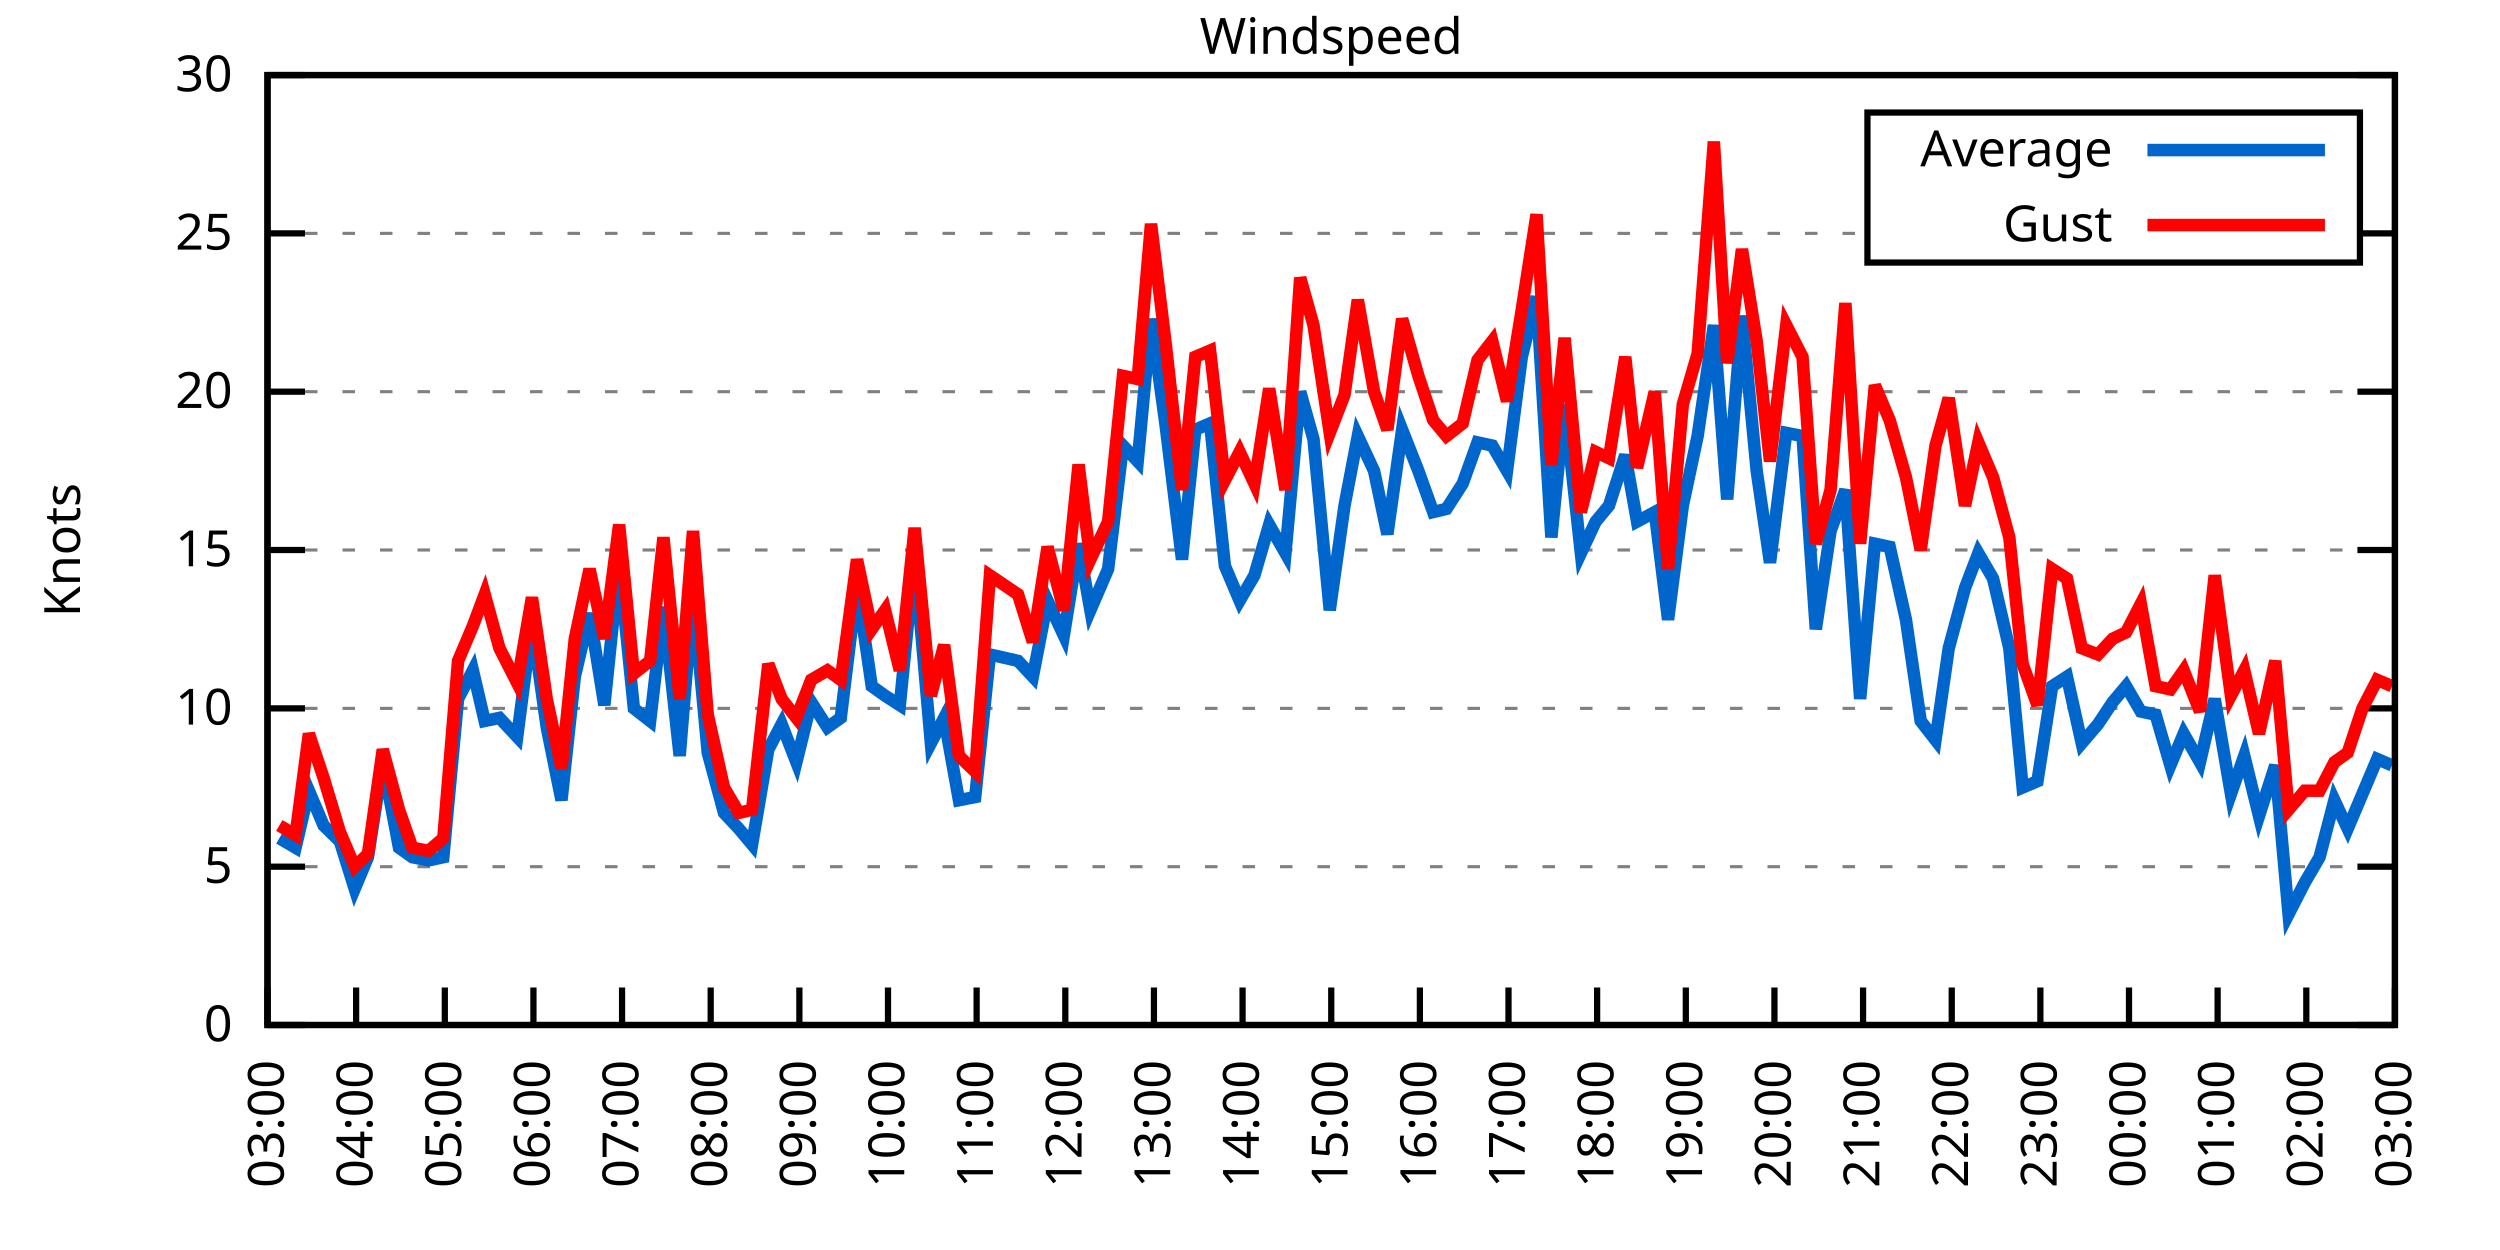
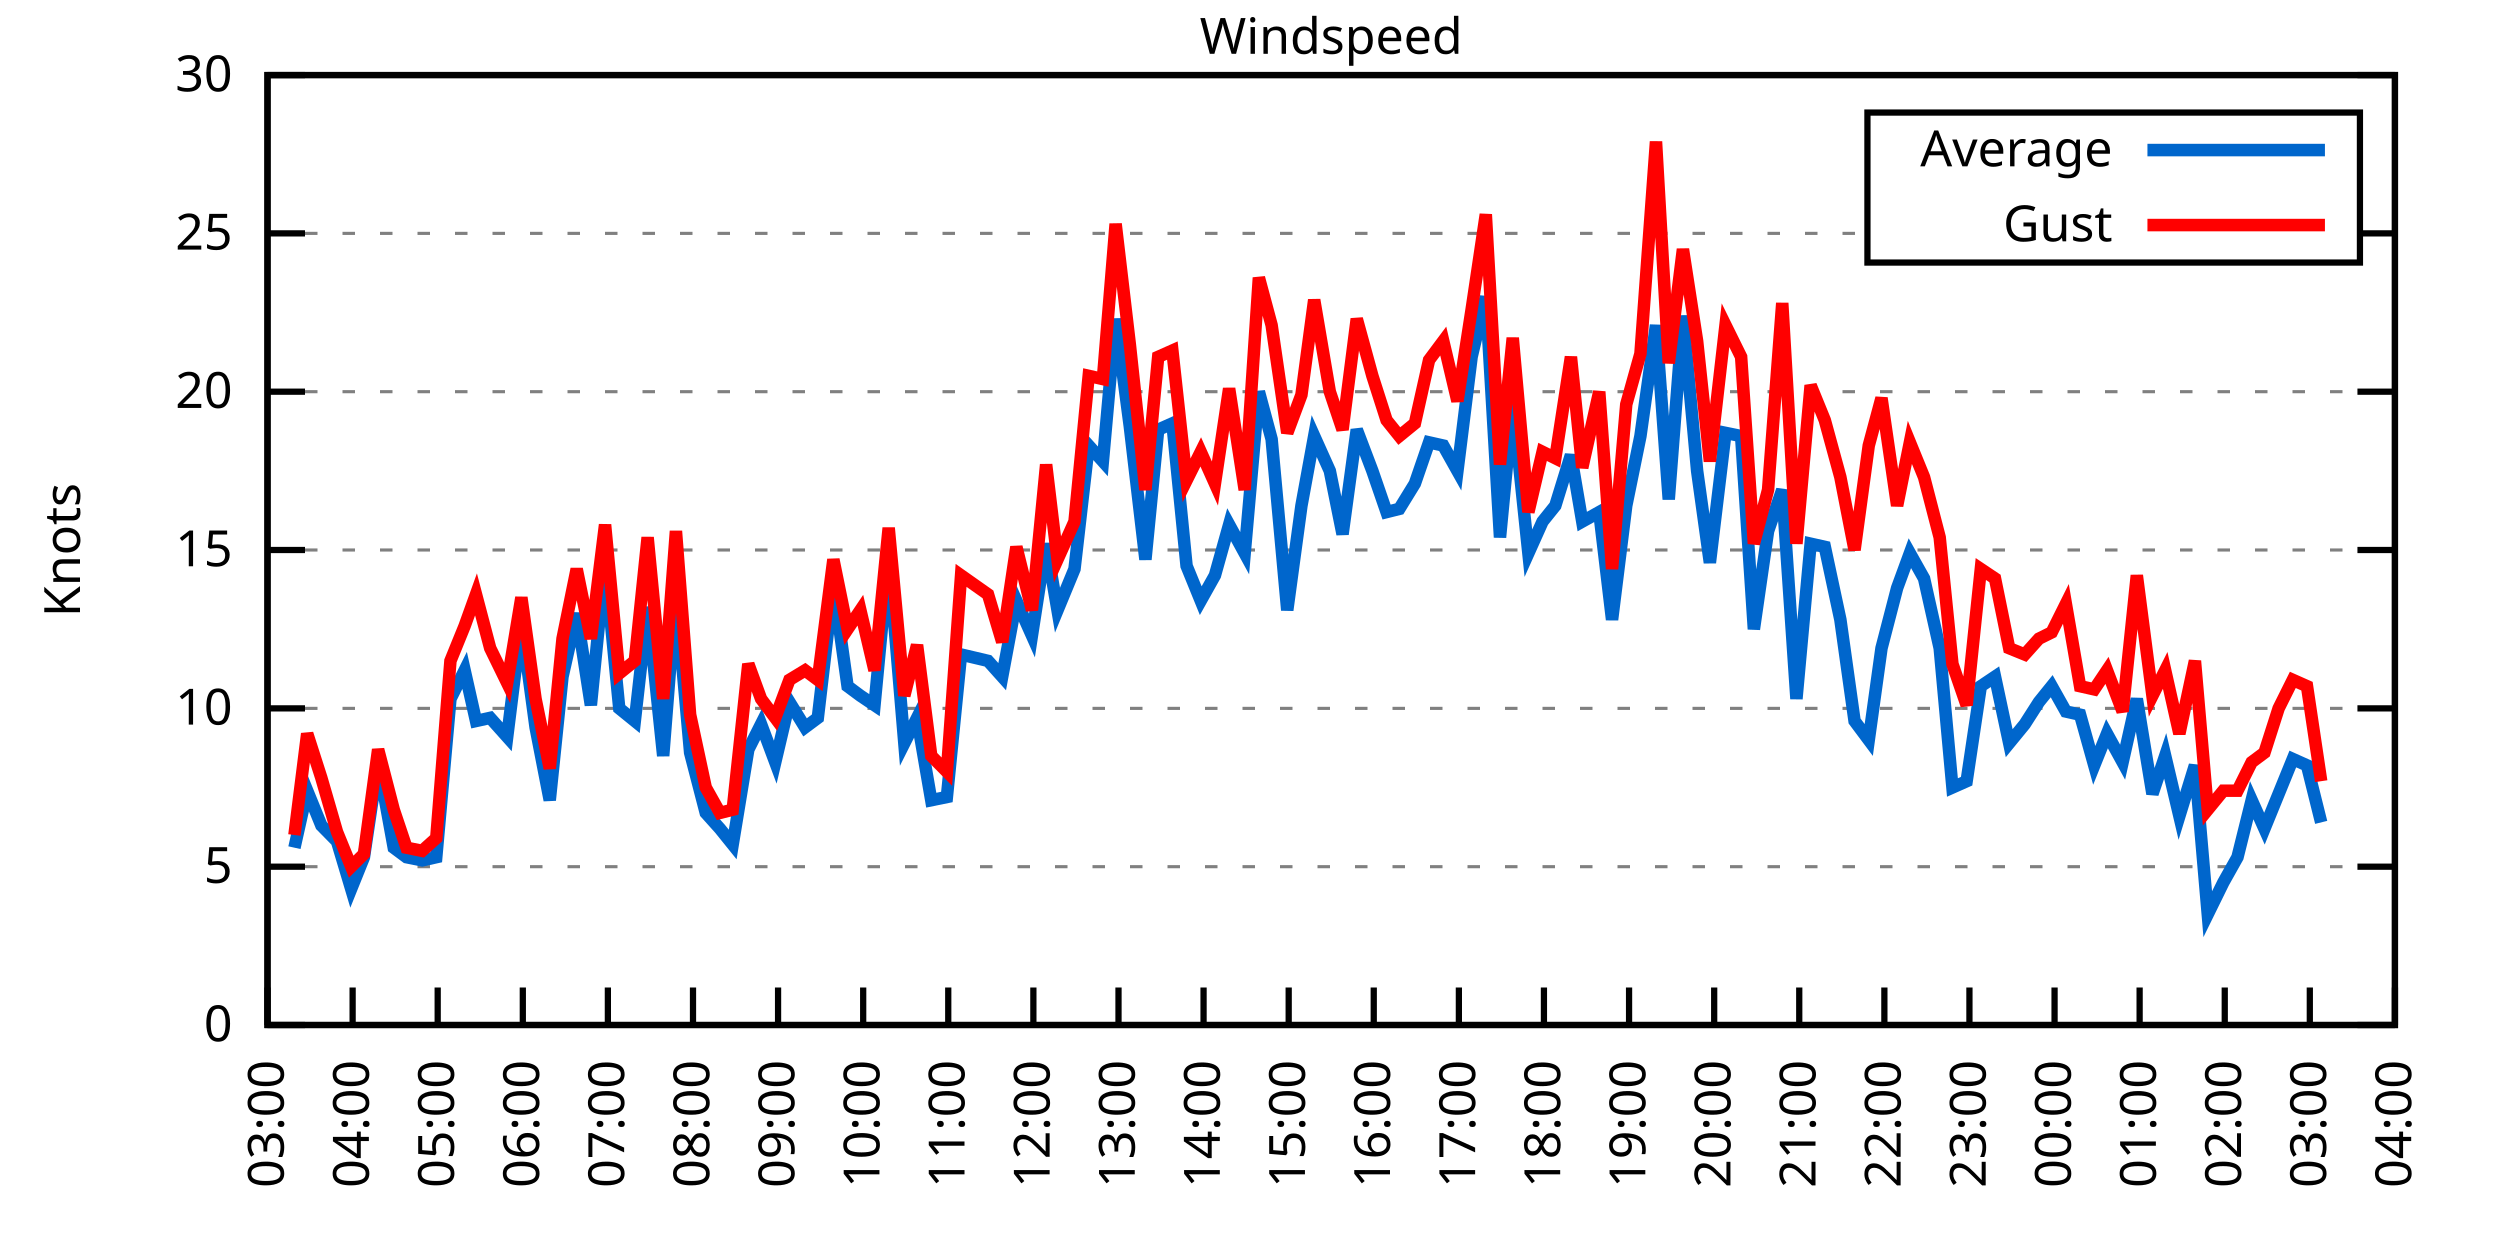
<svg xmlns="http://www.w3.org/2000/svg" xmlns:xlink="http://www.w3.org/1999/xlink" width="400" height="200" viewBox="0 0 400 200">
  <g id="gnuplot_canvas">
    <rect x="0" y="0" width="400" height="200" fill="none" />
    <defs>
      <circle id="gpDot" r="0.5" stroke-width="0.5" stroke="currentColor" />
      <path id="gpPt0" stroke-width="0.333" stroke="currentColor" d="M-1,0 h2 M0,-1 v2" />
      <path id="gpPt1" stroke-width="0.333" stroke="currentColor" d="M-1,-1 L1,1 M1,-1 L-1,1" />
      <path id="gpPt2" stroke-width="0.333" stroke="currentColor" d="M-1,0 L1,0 M0,-1 L0,1 M-1,-1 L1,1 M-1,1 L1,-1" />
      <rect id="gpPt3" stroke-width="0.333" stroke="currentColor" x="-1" y="-1" width="2" height="2" />
      <rect id="gpPt4" stroke-width="0.333" stroke="currentColor" fill="currentColor" x="-1" y="-1" width="2" height="2" />
      <circle id="gpPt5" stroke-width="0.333" stroke="currentColor" cx="0" cy="0" r="1" />
      <use xlink:href="#gpPt5" id="gpPt6" fill="currentColor" stroke="none" />
      <path id="gpPt7" stroke-width="0.333" stroke="currentColor" d="M0,-1.33 L-1.33,0.67 L1.33,0.67 z" />
      <use xlink:href="#gpPt7" id="gpPt8" fill="currentColor" stroke="none" />
      <use xlink:href="#gpPt7" id="gpPt9" stroke="currentColor" transform="rotate(180)" />
      <use xlink:href="#gpPt9" id="gpPt10" fill="currentColor" stroke="none" />
      <use xlink:href="#gpPt3" id="gpPt11" stroke="currentColor" transform="rotate(45)" />
      <use xlink:href="#gpPt11" id="gpPt12" fill="currentColor" stroke="none" />
      <path id="gpPt13" stroke-width="0.333" stroke="currentColor" d="M0,1.330 L1.265,0.411 L0.782,-1.067 L-0.782,-1.076 L-1.265,0.411 z" />
      <use xlink:href="#gpPt13" id="gpPt14" fill="currentColor" stroke="none" />
      <filter id="textbox" filterUnits="objectBoundingBox" x="0" y="0" height="1" width="1">
        <feFlood flood-color="white" flood-opacity="1" result="bgnd" />
        <feComposite in="SourceGraphic" in2="bgnd" operator="atop" />
      </filter>
      <filter id="greybox" filterUnits="objectBoundingBox" x="0" y="0" height="1" width="1">
        <feFlood flood-color="lightgrey" flood-opacity="1" result="grey" />
        <feComposite in="SourceGraphic" in2="grey" operator="atop" />
      </filter>
    </defs>
    <g fill="none" color="white" stroke="currentColor" stroke-width="1.00" stroke-linecap="butt" stroke-linejoin="miter">
</g>
    <g fill="none" color="black" stroke="currentColor" stroke-width="1.00" stroke-linecap="butt" stroke-linejoin="miter">
      <g stroke="none" shape-rendering="crispEdges">
        <polygon fill="rgb(255, 255, 255)" points="42.80,164.00 383.18,164.00 383.18,12.02 42.80,12.02 " />
      </g>
    </g>
    <g fill="none" color="black" stroke="currentColor" stroke-width="1.00" stroke-linecap="butt" stroke-linejoin="miter">
</g>
    <g fill="none" color="black" stroke="black" stroke-width="0.50" stroke-linecap="butt" stroke-linejoin="miter">
</g>
    <g fill="none" color="gray" stroke="currentColor" stroke-width="0.50" stroke-linecap="butt" stroke-linejoin="miter">
      <path stroke="gray" stroke-dasharray="2,4" class="gridline" d="M42.80,164.00 L383.19,164.00  " />
    </g>
    <g fill="none" color="gray" stroke="gray" stroke-width="1.00" stroke-linecap="butt" stroke-linejoin="miter">
</g>
    <g fill="none" color="black" stroke="currentColor" stroke-width="1.00" stroke-linecap="butt" stroke-linejoin="miter">
      <path stroke="black" d="M42.80,164.00 L48.80,164.00 M383.19,164.00 L377.19,164.00  " />
      <g transform="translate(37.20,166.60)" stroke="none" fill="black" font-family="Sans" font-size="8.00" text-anchor="end">
        <text>
          <tspan font-family="Sans"> 0</tspan>
        </text>
      </g>
    </g>
    <g fill="none" color="black" stroke="currentColor" stroke-width="1.00" stroke-linecap="butt" stroke-linejoin="miter">
</g>
    <g fill="none" color="black" stroke="black" stroke-width="0.50" stroke-linecap="butt" stroke-linejoin="miter">
</g>
    <g fill="none" color="gray" stroke="currentColor" stroke-width="0.50" stroke-linecap="butt" stroke-linejoin="miter">
      <path stroke="gray" stroke-dasharray="2,4" class="gridline" d="M42.80,138.67 L383.19,138.67  " />
    </g>
    <g fill="none" color="gray" stroke="gray" stroke-width="1.00" stroke-linecap="butt" stroke-linejoin="miter">
</g>
    <g fill="none" color="black" stroke="currentColor" stroke-width="1.00" stroke-linecap="butt" stroke-linejoin="miter">
      <path stroke="black" d="M42.80,138.67 L48.80,138.67 M383.19,138.67 L377.19,138.67  " />
      <g transform="translate(37.20,141.27)" stroke="none" fill="black" font-family="Sans" font-size="8.00" text-anchor="end">
        <text>
          <tspan font-family="Sans"> 5</tspan>
        </text>
      </g>
    </g>
    <g fill="none" color="black" stroke="currentColor" stroke-width="1.00" stroke-linecap="butt" stroke-linejoin="miter">
</g>
    <g fill="none" color="black" stroke="black" stroke-width="0.50" stroke-linecap="butt" stroke-linejoin="miter">
</g>
    <g fill="none" color="gray" stroke="currentColor" stroke-width="0.50" stroke-linecap="butt" stroke-linejoin="miter">
      <path stroke="gray" stroke-dasharray="2,4" class="gridline" d="M42.80,113.34 L383.19,113.34  " />
    </g>
    <g fill="none" color="gray" stroke="gray" stroke-width="1.00" stroke-linecap="butt" stroke-linejoin="miter">
</g>
    <g fill="none" color="black" stroke="currentColor" stroke-width="1.00" stroke-linecap="butt" stroke-linejoin="miter">
      <path stroke="black" d="M42.80,113.34 L48.80,113.34 M383.19,113.34 L377.19,113.34  " />
      <g transform="translate(37.20,115.94)" stroke="none" fill="black" font-family="Sans" font-size="8.00" text-anchor="end">
        <text>
          <tspan font-family="Sans"> 10</tspan>
        </text>
      </g>
    </g>
    <g fill="none" color="black" stroke="currentColor" stroke-width="1.00" stroke-linecap="butt" stroke-linejoin="miter">
</g>
    <g fill="none" color="black" stroke="black" stroke-width="0.50" stroke-linecap="butt" stroke-linejoin="miter">
</g>
    <g fill="none" color="gray" stroke="currentColor" stroke-width="0.50" stroke-linecap="butt" stroke-linejoin="miter">
      <path stroke="gray" stroke-dasharray="2,4" class="gridline" d="M42.80,88.00 L383.19,88.00  " />
    </g>
    <g fill="none" color="gray" stroke="gray" stroke-width="1.00" stroke-linecap="butt" stroke-linejoin="miter">
</g>
    <g fill="none" color="black" stroke="currentColor" stroke-width="1.00" stroke-linecap="butt" stroke-linejoin="miter">
      <path stroke="black" d="M42.80,88.00 L48.80,88.00 M383.19,88.00 L377.19,88.00  " />
      <g transform="translate(37.20,90.60)" stroke="none" fill="black" font-family="Sans" font-size="8.00" text-anchor="end">
        <text>
          <tspan font-family="Sans"> 15</tspan>
        </text>
      </g>
    </g>
    <g fill="none" color="black" stroke="currentColor" stroke-width="1.00" stroke-linecap="butt" stroke-linejoin="miter">
</g>
    <g fill="none" color="black" stroke="black" stroke-width="0.50" stroke-linecap="butt" stroke-linejoin="miter">
</g>
    <g fill="none" color="gray" stroke="currentColor" stroke-width="0.50" stroke-linecap="butt" stroke-linejoin="miter">
      <path stroke="gray" stroke-dasharray="2,4" class="gridline" d="M42.80,62.67 L383.19,62.67  " />
    </g>
    <g fill="none" color="gray" stroke="gray" stroke-width="1.00" stroke-linecap="butt" stroke-linejoin="miter">
</g>
    <g fill="none" color="black" stroke="currentColor" stroke-width="1.00" stroke-linecap="butt" stroke-linejoin="miter">
      <path stroke="black" d="M42.80,62.67 L48.80,62.67 M383.19,62.67 L377.19,62.67  " />
      <g transform="translate(37.20,65.27)" stroke="none" fill="black" font-family="Sans" font-size="8.00" text-anchor="end">
        <text>
          <tspan font-family="Sans"> 20</tspan>
        </text>
      </g>
    </g>
    <g fill="none" color="black" stroke="currentColor" stroke-width="1.00" stroke-linecap="butt" stroke-linejoin="miter">
</g>
    <g fill="none" color="black" stroke="black" stroke-width="0.50" stroke-linecap="butt" stroke-linejoin="miter">
</g>
    <g fill="none" color="gray" stroke="currentColor" stroke-width="0.50" stroke-linecap="butt" stroke-linejoin="miter">
      <path stroke="gray" stroke-dasharray="2,4" class="gridline" d="M42.80,37.34 L298.79,37.34 M377.59,37.34 L383.19,37.34  " />
    </g>
    <g fill="none" color="gray" stroke="gray" stroke-width="1.00" stroke-linecap="butt" stroke-linejoin="miter">
</g>
    <g fill="none" color="black" stroke="currentColor" stroke-width="1.00" stroke-linecap="butt" stroke-linejoin="miter">
      <path stroke="black" d="M42.80,37.34 L48.80,37.34 M383.19,37.34 L377.19,37.34  " />
      <g transform="translate(37.20,39.94)" stroke="none" fill="black" font-family="Sans" font-size="8.00" text-anchor="end">
        <text>
          <tspan font-family="Sans"> 25</tspan>
        </text>
      </g>
    </g>
    <g fill="none" color="black" stroke="currentColor" stroke-width="1.00" stroke-linecap="butt" stroke-linejoin="miter">
</g>
    <g fill="none" color="black" stroke="black" stroke-width="0.50" stroke-linecap="butt" stroke-linejoin="miter">
</g>
    <g fill="none" color="gray" stroke="currentColor" stroke-width="0.50" stroke-linecap="butt" stroke-linejoin="miter">
      <path stroke="gray" stroke-dasharray="2,4" class="gridline" d="M42.80,12.01 L383.19,12.01  " />
    </g>
    <g fill="none" color="gray" stroke="gray" stroke-width="1.00" stroke-linecap="butt" stroke-linejoin="miter">
</g>
    <g fill="none" color="black" stroke="currentColor" stroke-width="1.00" stroke-linecap="butt" stroke-linejoin="miter">
      <path stroke="black" d="M42.80,12.01 L48.80,12.01 M383.19,12.01 L377.19,12.01  " />
      <g transform="translate(37.20,14.61)" stroke="none" fill="black" font-family="Sans" font-size="8.00" text-anchor="end">
        <text>
          <tspan font-family="Sans"> 30</tspan>
        </text>
      </g>
    </g>
    <g fill="none" color="black" stroke="currentColor" stroke-width="1.00" stroke-linecap="butt" stroke-linejoin="miter">
      <path stroke="black" d="M42.80,164.00 L42.80,158.00  " />
      <g transform="translate(45.40,169.60) rotate(270.00)" stroke="none" fill="black" font-family="Sans" font-size="8.00" text-anchor="end">
        <text>
          <tspan font-family="Sans">03:00</tspan>
        </text>
      </g>
    </g>
    <g fill="none" color="black" stroke="currentColor" stroke-width="1.00" stroke-linecap="butt" stroke-linejoin="miter">
-       <path stroke="black" d="M56.98,164.00 L56.98,158.00  " />
-       <g transform="translate(59.58,169.60) rotate(270.00)" stroke="none" fill="black" font-family="Sans" font-size="8.00" text-anchor="end">
+       <path stroke="black" d="M56.42,164.00 L56.42,158.00  " />
+       <g transform="translate(59.02,169.60) rotate(270.00)" stroke="none" fill="black" font-family="Sans" font-size="8.00" text-anchor="end">
        <text>
          <tspan font-family="Sans">04:00</tspan>
        </text>
      </g>
    </g>
    <g fill="none" color="black" stroke="currentColor" stroke-width="1.00" stroke-linecap="butt" stroke-linejoin="miter">
-       <path stroke="black" d="M71.17,164.00 L71.17,158.00  " />
-       <g transform="translate(73.77,169.60) rotate(270.00)" stroke="none" fill="black" font-family="Sans" font-size="8.00" text-anchor="end">
+       <path stroke="black" d="M70.03,164.00 L70.03,158.00  " />
+       <g transform="translate(72.63,169.60) rotate(270.00)" stroke="none" fill="black" font-family="Sans" font-size="8.00" text-anchor="end">
        <text>
          <tspan font-family="Sans">05:00</tspan>
        </text>
      </g>
    </g>
    <g fill="none" color="black" stroke="currentColor" stroke-width="1.00" stroke-linecap="butt" stroke-linejoin="miter">
-       <path stroke="black" d="M85.35,164.00 L85.35,158.00  " />
-       <g transform="translate(87.95,169.60) rotate(270.00)" stroke="none" fill="black" font-family="Sans" font-size="8.00" text-anchor="end">
+       <path stroke="black" d="M83.65,164.00 L83.65,158.00  " />
+       <g transform="translate(86.25,169.60) rotate(270.00)" stroke="none" fill="black" font-family="Sans" font-size="8.00" text-anchor="end">
        <text>
          <tspan font-family="Sans">06:00</tspan>
        </text>
      </g>
    </g>
    <g fill="none" color="black" stroke="currentColor" stroke-width="1.00" stroke-linecap="butt" stroke-linejoin="miter">
-       <path stroke="black" d="M99.53,164.00 L99.53,158.00  " />
-       <g transform="translate(102.13,169.60) rotate(270.00)" stroke="none" fill="black" font-family="Sans" font-size="8.00" text-anchor="end">
+       <path stroke="black" d="M97.26,164.00 L97.26,158.00  " />
+       <g transform="translate(99.86,169.60) rotate(270.00)" stroke="none" fill="black" font-family="Sans" font-size="8.00" text-anchor="end">
        <text>
          <tspan font-family="Sans">07:00</tspan>
        </text>
      </g>
    </g>
    <g fill="none" color="black" stroke="currentColor" stroke-width="1.00" stroke-linecap="butt" stroke-linejoin="miter">
-       <path stroke="black" d="M113.71,164.00 L113.71,158.00  " />
-       <g transform="translate(116.31,169.60) rotate(270.00)" stroke="none" fill="black" font-family="Sans" font-size="8.00" text-anchor="end">
+       <path stroke="black" d="M110.88,164.00 L110.88,158.00  " />
+       <g transform="translate(113.48,169.60) rotate(270.00)" stroke="none" fill="black" font-family="Sans" font-size="8.00" text-anchor="end">
        <text>
          <tspan font-family="Sans">08:00</tspan>
        </text>
      </g>
    </g>
    <g fill="none" color="black" stroke="currentColor" stroke-width="1.00" stroke-linecap="butt" stroke-linejoin="miter">
-       <path stroke="black" d="M127.90,164.00 L127.90,158.00  " />
-       <g transform="translate(130.50,169.60) rotate(270.00)" stroke="none" fill="black" font-family="Sans" font-size="8.00" text-anchor="end">
+       <path stroke="black" d="M124.49,164.00 L124.49,158.00  " />
+       <g transform="translate(127.09,169.60) rotate(270.00)" stroke="none" fill="black" font-family="Sans" font-size="8.00" text-anchor="end">
        <text>
          <tspan font-family="Sans">09:00</tspan>
        </text>
      </g>
    </g>
    <g fill="none" color="black" stroke="currentColor" stroke-width="1.00" stroke-linecap="butt" stroke-linejoin="miter">
-       <path stroke="black" d="M142.08,164.00 L142.08,158.00  " />
-       <g transform="translate(144.68,169.60) rotate(270.00)" stroke="none" fill="black" font-family="Sans" font-size="8.00" text-anchor="end">
+       <path stroke="black" d="M138.11,164.00 L138.11,158.00  " />
+       <g transform="translate(140.71,169.60) rotate(270.00)" stroke="none" fill="black" font-family="Sans" font-size="8.00" text-anchor="end">
        <text>
          <tspan font-family="Sans">10:00</tspan>
        </text>
      </g>
    </g>
    <g fill="none" color="black" stroke="currentColor" stroke-width="1.00" stroke-linecap="butt" stroke-linejoin="miter">
-       <path stroke="black" d="M156.26,164.00 L156.26,158.00  " />
-       <g transform="translate(158.86,169.60) rotate(270.00)" stroke="none" fill="black" font-family="Sans" font-size="8.00" text-anchor="end">
+       <path stroke="black" d="M151.72,164.00 L151.72,158.00  " />
+       <g transform="translate(154.32,169.60) rotate(270.00)" stroke="none" fill="black" font-family="Sans" font-size="8.00" text-anchor="end">
        <text>
          <tspan font-family="Sans">11:00</tspan>
        </text>
      </g>
    </g>
    <g fill="none" color="black" stroke="currentColor" stroke-width="1.00" stroke-linecap="butt" stroke-linejoin="miter">
-       <path stroke="black" d="M170.45,164.00 L170.45,158.00  " />
-       <g transform="translate(173.05,169.60) rotate(270.00)" stroke="none" fill="black" font-family="Sans" font-size="8.00" text-anchor="end">
+       <path stroke="black" d="M165.34,164.00 L165.34,158.00  " />
+       <g transform="translate(167.94,169.60) rotate(270.00)" stroke="none" fill="black" font-family="Sans" font-size="8.00" text-anchor="end">
        <text>
          <tspan font-family="Sans">12:00</tspan>
        </text>
      </g>
    </g>
    <g fill="none" color="black" stroke="currentColor" stroke-width="1.00" stroke-linecap="butt" stroke-linejoin="miter">
-       <path stroke="black" d="M184.63,164.00 L184.63,158.00  " />
-       <g transform="translate(187.23,169.60) rotate(270.00)" stroke="none" fill="black" font-family="Sans" font-size="8.00" text-anchor="end">
+       <path stroke="black" d="M178.96,164.00 L178.96,158.00  " />
+       <g transform="translate(181.56,169.60) rotate(270.00)" stroke="none" fill="black" font-family="Sans" font-size="8.00" text-anchor="end">
        <text>
          <tspan font-family="Sans">13:00</tspan>
        </text>
      </g>
    </g>
    <g fill="none" color="black" stroke="currentColor" stroke-width="1.00" stroke-linecap="butt" stroke-linejoin="miter">
-       <path stroke="black" d="M198.81,164.00 L198.81,158.00  " />
-       <g transform="translate(201.41,169.60) rotate(270.00)" stroke="none" fill="black" font-family="Sans" font-size="8.00" text-anchor="end">
+       <path stroke="black" d="M192.57,164.00 L192.57,158.00  " />
+       <g transform="translate(195.17,169.60) rotate(270.00)" stroke="none" fill="black" font-family="Sans" font-size="8.00" text-anchor="end">
        <text>
          <tspan font-family="Sans">14:00</tspan>
        </text>
      </g>
    </g>
    <g fill="none" color="black" stroke="currentColor" stroke-width="1.00" stroke-linecap="butt" stroke-linejoin="miter">
-       <path stroke="black" d="M213.00,164.00 L213.00,158.00  " />
-       <g transform="translate(215.60,169.60) rotate(270.00)" stroke="none" fill="black" font-family="Sans" font-size="8.00" text-anchor="end">
+       <path stroke="black" d="M206.19,164.00 L206.19,158.00  " />
+       <g transform="translate(208.79,169.60) rotate(270.00)" stroke="none" fill="black" font-family="Sans" font-size="8.00" text-anchor="end">
        <text>
          <tspan font-family="Sans">15:00</tspan>
        </text>
      </g>
    </g>
    <g fill="none" color="black" stroke="currentColor" stroke-width="1.00" stroke-linecap="butt" stroke-linejoin="miter">
-       <path stroke="black" d="M227.18,164.00 L227.18,158.00  " />
-       <g transform="translate(229.78,169.60) rotate(270.00)" stroke="none" fill="black" font-family="Sans" font-size="8.00" text-anchor="end">
+       <path stroke="black" d="M219.80,164.00 L219.80,158.00  " />
+       <g transform="translate(222.40,169.60) rotate(270.00)" stroke="none" fill="black" font-family="Sans" font-size="8.00" text-anchor="end">
        <text>
          <tspan font-family="Sans">16:00</tspan>
        </text>
      </g>
    </g>
    <g fill="none" color="black" stroke="currentColor" stroke-width="1.00" stroke-linecap="butt" stroke-linejoin="miter">
-       <path stroke="black" d="M241.36,164.00 L241.36,158.00  " />
-       <g transform="translate(243.96,169.60) rotate(270.00)" stroke="none" fill="black" font-family="Sans" font-size="8.00" text-anchor="end">
+       <path stroke="black" d="M233.42,164.00 L233.42,158.00  " />
+       <g transform="translate(236.02,169.60) rotate(270.00)" stroke="none" fill="black" font-family="Sans" font-size="8.00" text-anchor="end">
        <text>
          <tspan font-family="Sans">17:00</tspan>
        </text>
      </g>
    </g>
    <g fill="none" color="black" stroke="currentColor" stroke-width="1.00" stroke-linecap="butt" stroke-linejoin="miter">
-       <path stroke="black" d="M255.54,164.00 L255.54,158.00  " />
-       <g transform="translate(258.14,169.60) rotate(270.00)" stroke="none" fill="black" font-family="Sans" font-size="8.00" text-anchor="end">
+       <path stroke="black" d="M247.03,164.00 L247.03,158.00  " />
+       <g transform="translate(249.63,169.60) rotate(270.00)" stroke="none" fill="black" font-family="Sans" font-size="8.00" text-anchor="end">
        <text>
          <tspan font-family="Sans">18:00</tspan>
        </text>
      </g>
    </g>
    <g fill="none" color="black" stroke="currentColor" stroke-width="1.00" stroke-linecap="butt" stroke-linejoin="miter">
-       <path stroke="black" d="M269.73,164.00 L269.73,158.00  " />
-       <g transform="translate(272.33,169.60) rotate(270.00)" stroke="none" fill="black" font-family="Sans" font-size="8.00" text-anchor="end">
+       <path stroke="black" d="M260.65,164.00 L260.65,158.00  " />
+       <g transform="translate(263.25,169.60) rotate(270.00)" stroke="none" fill="black" font-family="Sans" font-size="8.00" text-anchor="end">
        <text>
          <tspan font-family="Sans">19:00</tspan>
        </text>
      </g>
    </g>
    <g fill="none" color="black" stroke="currentColor" stroke-width="1.00" stroke-linecap="butt" stroke-linejoin="miter">
-       <path stroke="black" d="M283.91,164.00 L283.91,158.00  " />
-       <g transform="translate(286.51,169.60) rotate(270.00)" stroke="none" fill="black" font-family="Sans" font-size="8.00" text-anchor="end">
+       <path stroke="black" d="M274.27,164.00 L274.27,158.00  " />
+       <g transform="translate(276.87,169.60) rotate(270.00)" stroke="none" fill="black" font-family="Sans" font-size="8.00" text-anchor="end">
        <text>
          <tspan font-family="Sans">20:00</tspan>
        </text>
      </g>
    </g>
    <g fill="none" color="black" stroke="currentColor" stroke-width="1.00" stroke-linecap="butt" stroke-linejoin="miter">
-       <path stroke="black" d="M298.09,164.00 L298.09,158.00  " />
-       <g transform="translate(300.69,169.60) rotate(270.00)" stroke="none" fill="black" font-family="Sans" font-size="8.00" text-anchor="end">
+       <path stroke="black" d="M287.88,164.00 L287.88,158.00  " />
+       <g transform="translate(290.48,169.60) rotate(270.00)" stroke="none" fill="black" font-family="Sans" font-size="8.00" text-anchor="end">
        <text>
          <tspan font-family="Sans">21:00</tspan>
        </text>
      </g>
    </g>
    <g fill="none" color="black" stroke="currentColor" stroke-width="1.00" stroke-linecap="butt" stroke-linejoin="miter">
-       <path stroke="black" d="M312.28,164.00 L312.28,158.00  " />
-       <g transform="translate(314.88,169.60) rotate(270.00)" stroke="none" fill="black" font-family="Sans" font-size="8.00" text-anchor="end">
+       <path stroke="black" d="M301.50,164.00 L301.50,158.00  " />
+       <g transform="translate(304.10,169.60) rotate(270.00)" stroke="none" fill="black" font-family="Sans" font-size="8.00" text-anchor="end">
        <text>
          <tspan font-family="Sans">22:00</tspan>
        </text>
      </g>
    </g>
    <g fill="none" color="black" stroke="currentColor" stroke-width="1.00" stroke-linecap="butt" stroke-linejoin="miter">
-       <path stroke="black" d="M326.46,164.00 L326.46,158.00  " />
-       <g transform="translate(329.06,169.60) rotate(270.00)" stroke="none" fill="black" font-family="Sans" font-size="8.00" text-anchor="end">
+       <path stroke="black" d="M315.11,164.00 L315.11,158.00  " />
+       <g transform="translate(317.71,169.60) rotate(270.00)" stroke="none" fill="black" font-family="Sans" font-size="8.00" text-anchor="end">
        <text>
          <tspan font-family="Sans">23:00</tspan>
        </text>
      </g>
    </g>
    <g fill="none" color="black" stroke="currentColor" stroke-width="1.00" stroke-linecap="butt" stroke-linejoin="miter">
-       <path stroke="black" d="M340.64,164.00 L340.64,158.00  " />
-       <g transform="translate(343.24,169.60) rotate(270.00)" stroke="none" fill="black" font-family="Sans" font-size="8.00" text-anchor="end">
+       <path stroke="black" d="M328.73,164.00 L328.73,158.00  " />
+       <g transform="translate(331.33,169.60) rotate(270.00)" stroke="none" fill="black" font-family="Sans" font-size="8.00" text-anchor="end">
        <text>
          <tspan font-family="Sans">00:00</tspan>
        </text>
      </g>
    </g>
    <g fill="none" color="black" stroke="currentColor" stroke-width="1.00" stroke-linecap="butt" stroke-linejoin="miter">
-       <path stroke="black" d="M354.82,164.00 L354.82,158.00  " />
-       <g transform="translate(357.42,169.60) rotate(270.00)" stroke="none" fill="black" font-family="Sans" font-size="8.00" text-anchor="end">
+       <path stroke="black" d="M342.34,164.00 L342.34,158.00  " />
+       <g transform="translate(344.94,169.60) rotate(270.00)" stroke="none" fill="black" font-family="Sans" font-size="8.00" text-anchor="end">
        <text>
          <tspan font-family="Sans">01:00</tspan>
        </text>
      </g>
    </g>
    <g fill="none" color="black" stroke="currentColor" stroke-width="1.00" stroke-linecap="butt" stroke-linejoin="miter">
-       <path stroke="black" d="M369.01,164.00 L369.01,158.00  " />
-       <g transform="translate(371.61,169.60) rotate(270.00)" stroke="none" fill="black" font-family="Sans" font-size="8.00" text-anchor="end">
+       <path stroke="black" d="M355.96,164.00 L355.96,158.00  " />
+       <g transform="translate(358.56,169.60) rotate(270.00)" stroke="none" fill="black" font-family="Sans" font-size="8.00" text-anchor="end">
        <text>
          <tspan font-family="Sans">02:00</tspan>
+         </text>
+       </g>
+     </g>
+     <g fill="none" color="black" stroke="currentColor" stroke-width="1.00" stroke-linecap="butt" stroke-linejoin="miter">
+       <path stroke="black" d="M369.57,164.00 L369.57,158.00  " />
+       <g transform="translate(372.17,169.60) rotate(270.00)" stroke="none" fill="black" font-family="Sans" font-size="8.00" text-anchor="end">
+         <text>
+           <tspan font-family="Sans">03:00</tspan>
        </text>
      </g>
    </g>
    <g fill="none" color="black" stroke="currentColor" stroke-width="1.00" stroke-linecap="butt" stroke-linejoin="miter">
      <path stroke="black" d="M383.19,164.00 L383.19,158.00  " />
      <g transform="translate(385.79,169.60) rotate(270.00)" stroke="none" fill="black" font-family="Sans" font-size="8.00" text-anchor="end">
        <text>
-           <tspan font-family="Sans">03:00</tspan>
+           <tspan font-family="Sans">04:00</tspan>
        </text>
      </g>
    </g>
    <g fill="none" color="black" stroke="currentColor" stroke-width="1.00" stroke-linecap="butt" stroke-linejoin="miter">
</g>
    <g fill="none" color="black" stroke="currentColor" stroke-width="1.00" stroke-linecap="butt" stroke-linejoin="miter">
      <path stroke="black" d="M42.80,12.01 L42.80,164.00 L383.19,164.00 L383.19,12.01 L42.80,12.01 Z  " />
    </g>
    <g fill="none" color="black" stroke="currentColor" stroke-width="1.00" stroke-linecap="butt" stroke-linejoin="miter">
</g>
    <g fill="none" color="black" stroke="currentColor" stroke-width="1.00" stroke-linecap="butt" stroke-linejoin="miter">
      <path stroke="black" d="M298.79,42.01 L298.79,18.01 L377.59,18.01 L377.59,42.01 L298.79,42.01 Z  " />
    </g>
    <g id="Windspeed_plot_1">
      <g fill="none" color="white" stroke="black" stroke-width="2.00" stroke-linecap="butt" stroke-linejoin="miter">
</g>
      <g fill="none" color="black" stroke="currentColor" stroke-width="2.00" stroke-linecap="butt" stroke-linejoin="miter">
        <g transform="translate(337.99,26.61)" stroke="none" fill="black" font-family="Sans" font-size="8.00" text-anchor="end">
          <text>
            <tspan font-family="Sans">Average</tspan>
          </text>
        </g>
      </g>
      <g fill="none" color="black" stroke="currentColor" stroke-width="2.00" stroke-linecap="butt" stroke-linejoin="miter">
-         <path stroke="rgb(  0, 102, 204)" d="M343.59,24.01 L371.99,24.01 M44.69,134.11 L47.29,135.63 L49.42,126.51 L51.78,132.08 L54.38,134.62 L56.75,142.21   L58.87,137.15 L61.24,121.95 L63.84,135.63 L65.97,137.15 L68.57,137.66 L70.93,137.15 L73.29,111.82 L75.66,107.26   L77.55,115.36 L79.91,114.86 L82.75,117.90 L85.11,99.66 L87.48,116.38 L89.84,128.03 L91.97,108.27 L94.33,98.14   L96.70,112.83 L99.06,90.03 L101.42,113.34 L104.02,115.36 L106.15,97.12 L108.75,120.94 L110.88,95.10 L113.24,120.43   L115.84,130.06 L118.21,132.59 L120.33,135.12 L122.93,119.92 L125.06,115.87 L127.42,121.95 L129.79,112.32 L132.39,116.38   L134.52,114.86 L137.12,93.58 L139.48,109.79 L141.61,111.31 L143.97,112.83 L146.34,89.02 L148.94,118.91 L151.06,114.86   L153.43,128.03 L156.03,127.52 L158.39,104.72 L162.88,105.74 L165.25,108.27 L167.61,96.11 L170.21,101.68 L172.57,86.99   L174.46,97.63 L177.30,91.04 L179.67,71.29 L182.03,73.82 L184.16,51.02 L186.52,68.25 L189.12,89.52 L191.25,68.75   L193.61,67.74 L195.98,90.54 L198.34,96.11 L200.70,92.06 L203.07,83.95 L205.67,88.51 L208.03,62.67 L210.16,70.27   L212.76,97.63 L215.12,80.91 L217.25,69.77 L219.85,75.34 L221.98,85.47 L224.34,68.75 L226.94,75.34 L229.31,81.93   L231.43,81.42 L234.03,77.37 L236.40,70.78 L238.76,71.29 L241.12,75.34 L243.49,57.10 L245.85,47.47 L248.22,85.98   L250.34,64.70 L252.94,88.51 L255.31,83.45 L257.43,80.91 L260.04,72.81 L261.93,83.45 L264.76,81.93 L266.89,99.15   L269.25,80.91 L271.62,69.77 L274.22,52.03 L276.35,79.90 L278.71,50.51 L281.07,75.34 L283.20,90.03 L285.80,69.26   L288.40,69.77 L290.53,100.67 L292.89,84.97 L295.26,78.38 L297.62,111.82 L299.98,86.99 L302.35,87.50 L304.95,99.15   L307.31,115.36 L309.68,118.40 L311.80,103.71 L314.40,94.08 L316.53,88.51 L318.89,92.56 L321.49,103.71 L323.62,126.00   L325.99,124.99 L328.35,109.79 L330.71,108.27 L333.08,118.91 L335.68,115.87 L338.04,112.32 L340.17,109.79 L342.53,113.84   L344.90,114.35 L347.26,122.46 L349.39,117.39 L351.99,121.95 L354.35,111.82 L356.95,127.02 L359.08,120.94 L361.44,130.56   L364.04,122.46 L366.17,146.27 L368.77,141.20 L371.13,137.15 L373.50,128.03 L375.63,132.59 L377.99,127.02 L380.35,121.44   L382.72,122.46  " />
+         <path stroke="rgb(  0, 102, 204)" d="M343.59,24.01 L371.99,24.01 M47.11,135.63 L49.15,126.51 L51.42,132.08 L53.92,134.62 L56.19,142.21 L58.23,137.15   L60.50,121.95 L63.00,135.63 L65.04,137.15 L67.54,137.66 L69.80,137.15 L72.07,111.82 L74.34,107.26 L76.16,115.36   L78.43,114.86 L81.15,117.90 L83.42,99.66 L85.69,116.38 L87.96,128.03 L90.00,108.27 L92.27,98.14 L94.54,112.83   L96.81,90.03 L99.08,113.34 L101.57,115.36 L103.62,97.12 L106.11,120.94 L108.15,95.10 L110.42,120.43 L112.92,130.06   L115.19,132.59 L117.23,135.12 L119.73,119.92 L121.77,115.87 L124.04,121.95 L126.31,112.32 L128.81,116.38 L130.85,114.86   L133.34,93.58 L135.61,109.79 L137.66,111.31 L139.92,112.83 L142.19,89.02 L144.69,118.91 L146.73,114.86 L149.00,128.03   L151.50,127.52 L153.77,104.72 L158.08,105.74 L160.35,108.27 L162.62,96.11 L165.11,101.68 L167.38,86.99 L169.20,97.63   L171.92,91.04 L174.19,71.29 L176.46,73.82 L178.50,51.02 L180.77,68.25 L183.27,89.52 L185.31,68.75 L187.58,67.74   L189.85,90.54 L192.12,96.11 L194.39,92.06 L196.66,83.95 L199.15,88.51 L201.42,62.67 L203.46,70.27 L205.96,97.63   L208.23,80.91 L210.27,69.77 L212.77,75.34 L214.81,85.47 L217.08,68.75 L219.58,75.34 L221.85,81.93 L223.89,81.42   L226.38,77.37 L228.65,70.78 L230.92,71.29 L233.19,75.34 L235.46,57.10 L237.73,47.47 L240.00,85.98 L242.04,64.70   L244.54,88.51 L246.81,83.45 L248.85,80.91 L251.35,72.81 L253.16,83.45 L255.88,81.93 L257.93,99.15 L260.20,80.91   L262.47,69.77 L264.96,52.03 L267.00,79.90 L269.27,50.51 L271.54,75.34 L273.58,90.03 L276.08,69.26 L278.58,69.77   L280.62,100.67 L282.89,84.97 L285.16,78.38 L287.43,111.82 L289.70,86.99 L291.97,87.50 L294.46,99.15 L296.73,115.36   L299.00,118.40 L301.04,103.71 L303.54,94.08 L305.58,88.51 L307.85,92.56 L310.35,103.71 L312.39,126.00 L314.66,124.99   L316.93,109.79 L319.20,108.27 L321.47,118.91 L323.96,115.87 L326.23,112.32 L328.27,109.79 L330.54,113.84 L332.81,114.35   L335.08,122.46 L337.12,117.39 L339.62,121.95 L341.89,111.82 L344.39,127.02 L346.43,120.94 L348.70,130.56 L351.19,122.46   L353.24,146.27 L355.73,141.20 L358.00,137.15 L360.27,128.03 L362.31,132.59 L364.58,127.02 L366.85,121.44 L369.12,122.46   L371.39,131.58  " />
      </g>
    </g>
    <g id="Windspeed_plot_2">
      <g fill="none" color="black" stroke="currentColor" stroke-width="2.00" stroke-linecap="butt" stroke-linejoin="miter">
        <g transform="translate(337.99,38.61)" stroke="none" fill="black" font-family="Sans" font-size="8.00" text-anchor="end">
          <text>
            <tspan font-family="Sans">Gust</tspan>
          </text>
        </g>
      </g>
      <g fill="none" color="black" stroke="currentColor" stroke-width="2.00" stroke-linecap="butt" stroke-linejoin="miter">
-         <path stroke="rgb(255,   0,   0)" d="M343.59,36.01 L371.99,36.01 M44.69,132.08 L47.29,133.60 L49.42,117.39 L51.78,124.48 L54.38,133.10 L56.75,138.67   L58.87,136.64 L61.24,119.92 L63.84,129.55 L65.97,135.63 L68.57,136.14 L70.93,134.11 L73.29,105.74 L75.66,100.16   L77.55,95.10 L79.91,103.71 L82.75,109.28 L85.11,95.60 L87.48,111.82 L89.84,122.96 L91.97,102.19 L94.33,91.04   L96.70,102.19 L99.06,83.95 L101.42,107.76 L104.02,105.74 L106.15,85.98 L108.75,111.82 L110.88,84.97 L113.24,114.35   L115.84,126.00 L118.21,130.06 L120.33,129.55 L122.93,106.24 L125.06,111.82 L127.42,114.86 L129.79,108.78 L132.39,107.26   L134.52,108.78 L137.12,89.52 L139.48,100.67 L141.61,97.63 L143.97,107.26 L146.34,84.46 L148.94,111.31 L151.06,103.20   L153.43,120.94 L156.03,123.47 L158.39,92.06 L162.88,95.10 L165.25,102.70 L167.61,87.50 L170.21,97.63 L172.57,74.33   L174.46,89.52 L177.30,83.45 L179.67,60.14 L182.03,60.65 L184.16,35.82 L186.52,55.07 L189.12,78.38 L191.25,57.10   L193.61,56.09 L195.98,76.86 L198.34,72.30 L200.70,77.37 L203.07,62.17 L205.67,78.38 L208.03,44.43 L210.16,52.03   L212.76,69.26 L215.12,63.18 L217.25,47.98 L219.85,62.67 L221.98,68.75 L224.34,51.02 L226.94,60.14 L229.31,67.23   L231.43,69.77 L234.03,67.74 L236.40,57.61 L238.76,54.57 L241.12,64.19 L243.49,49.50 L245.85,34.30 L248.22,74.33   L250.34,54.06 L252.94,81.93 L255.31,72.30 L257.43,73.31 L260.04,57.10 L261.93,74.83 L264.76,62.67 L266.89,91.04   L269.25,64.70 L271.62,56.59 L274.22,22.65 L276.35,58.11 L278.71,39.87 L281.07,54.57 L283.20,73.82 L285.80,52.03   L288.40,57.10 L290.53,86.99 L292.89,78.38 L295.26,48.49 L297.62,86.99 L299.98,61.66 L302.35,67.23 L304.95,76.35   L307.31,88.00 L309.68,71.29 L311.80,63.69 L314.40,80.91 L316.53,70.78 L318.89,76.35 L321.49,85.98 L323.62,106.24   L325.99,112.83 L328.35,91.04 L330.71,92.56 L333.08,103.71 L335.68,104.72 L338.04,102.19 L340.17,101.18 L342.53,96.62   L344.90,109.79 L347.26,110.30 L349.39,107.26 L351.99,113.84 L354.35,92.06 L356.95,111.31 L359.08,107.26 L361.44,117.39   L364.04,105.74 L366.17,129.55 L368.77,126.51 L371.13,126.51 L373.50,121.95 L375.63,120.43 L377.99,113.34 L380.35,108.78   L382.72,109.79  " />
+         <path stroke="rgb(255,   0,   0)" d="M343.59,36.01 L371.99,36.01 M47.11,133.60 L49.15,117.39 L51.42,124.48 L53.92,133.10 L56.19,138.67 L58.23,136.64   L60.50,119.92 L63.00,129.55 L65.04,135.63 L67.54,136.14 L69.80,134.11 L72.07,105.74 L74.34,100.16 L76.16,95.10   L78.43,103.71 L81.15,109.28 L83.42,95.60 L85.69,111.82 L87.96,122.96 L90.00,102.19 L92.27,91.04 L94.54,102.19   L96.81,83.95 L99.08,107.76 L101.57,105.74 L103.62,85.98 L106.11,111.82 L108.15,84.97 L110.42,114.35 L112.92,126.00   L115.19,130.06 L117.23,129.55 L119.73,106.24 L121.77,111.82 L124.04,114.86 L126.31,108.78 L128.81,107.26 L130.85,108.78   L133.34,89.52 L135.61,100.67 L137.66,97.63 L139.92,107.26 L142.19,84.46 L144.69,111.31 L146.73,103.20 L149.00,120.94   L151.50,123.47 L153.77,92.06 L158.08,95.10 L160.35,102.70 L162.62,87.50 L165.11,97.63 L167.38,74.33 L169.20,89.52   L171.92,83.45 L174.19,60.14 L176.46,60.65 L178.50,35.82 L180.77,55.07 L183.27,78.38 L185.31,57.10 L187.58,56.09   L189.85,76.86 L192.12,72.30 L194.39,77.37 L196.66,62.17 L199.15,78.38 L201.42,44.43 L203.46,52.03 L205.96,69.26   L208.23,63.18 L210.27,47.98 L212.77,62.67 L214.81,68.75 L217.08,51.02 L219.58,60.14 L221.85,67.23 L223.89,69.77   L226.38,67.74 L228.65,57.61 L230.92,54.57 L233.19,64.19 L235.46,49.50 L237.73,34.30 L240.00,74.33 L242.04,54.06   L244.54,81.93 L246.81,72.30 L248.85,73.31 L251.35,57.10 L253.16,74.83 L255.88,62.67 L257.93,91.04 L260.20,64.70   L262.47,56.59 L264.96,22.65 L267.00,58.11 L269.27,39.87 L271.54,54.57 L273.58,73.82 L276.08,52.03 L278.58,57.10   L280.62,86.99 L282.89,78.38 L285.16,48.49 L287.43,86.99 L289.70,61.66 L291.97,67.23 L294.46,76.35 L296.73,88.00   L299.00,71.29 L301.04,63.69 L303.54,80.91 L305.58,70.78 L307.85,76.35 L310.35,85.98 L312.39,106.24 L314.66,112.83   L316.93,91.04 L319.20,92.56 L321.47,103.71 L323.96,104.72 L326.23,102.19 L328.27,101.18 L330.54,96.62 L332.81,109.79   L335.08,110.30 L337.12,107.26 L339.62,113.84 L341.89,92.06 L344.39,111.31 L346.43,107.26 L348.70,117.39 L351.19,105.74   L353.24,129.55 L355.73,126.51 L358.00,126.51 L360.27,121.95 L362.31,120.43 L364.58,113.34 L366.85,108.78 L369.12,109.79   L371.39,124.99  " />
      </g>
    </g>
    <g fill="none" color="black" stroke="currentColor" stroke-width="2.00" stroke-linecap="butt" stroke-linejoin="miter">
</g>
    <g fill="none" color="black" stroke="black" stroke-width="1.00" stroke-linecap="butt" stroke-linejoin="miter">
</g>
    <g fill="none" color="black" stroke="currentColor" stroke-width="1.00" stroke-linecap="butt" stroke-linejoin="miter">
      <path stroke="black" d="M42.80,12.01 L42.80,164.00 L383.19,164.00 L383.19,12.01 L42.80,12.01 Z  " />
      <g transform="translate(12.80,88.01) rotate(270.00)" stroke="none" fill="black" font-family="Sans" font-size="8.00" text-anchor="middle">
        <text>
          <tspan font-family="Sans">Knots</tspan>
        </text>
      </g>
    </g>
    <g fill="none" color="black" stroke="currentColor" stroke-width="1.00" stroke-linecap="butt" stroke-linejoin="miter">
</g>
    <g fill="none" color="black" stroke="currentColor" stroke-width="1.00" stroke-linecap="butt" stroke-linejoin="miter">
      <g transform="translate(212.99,8.61)" stroke="none" fill="black" font-family="Sans" font-size="8.00" text-anchor="middle">
        <text>
          <tspan font-family="Sans">Windspeed</tspan>
        </text>
      </g>
    </g>
    <g fill="none" color="black" stroke="currentColor" stroke-width="1.00" stroke-linecap="butt" stroke-linejoin="miter">
</g>
  </g>
</svg>
